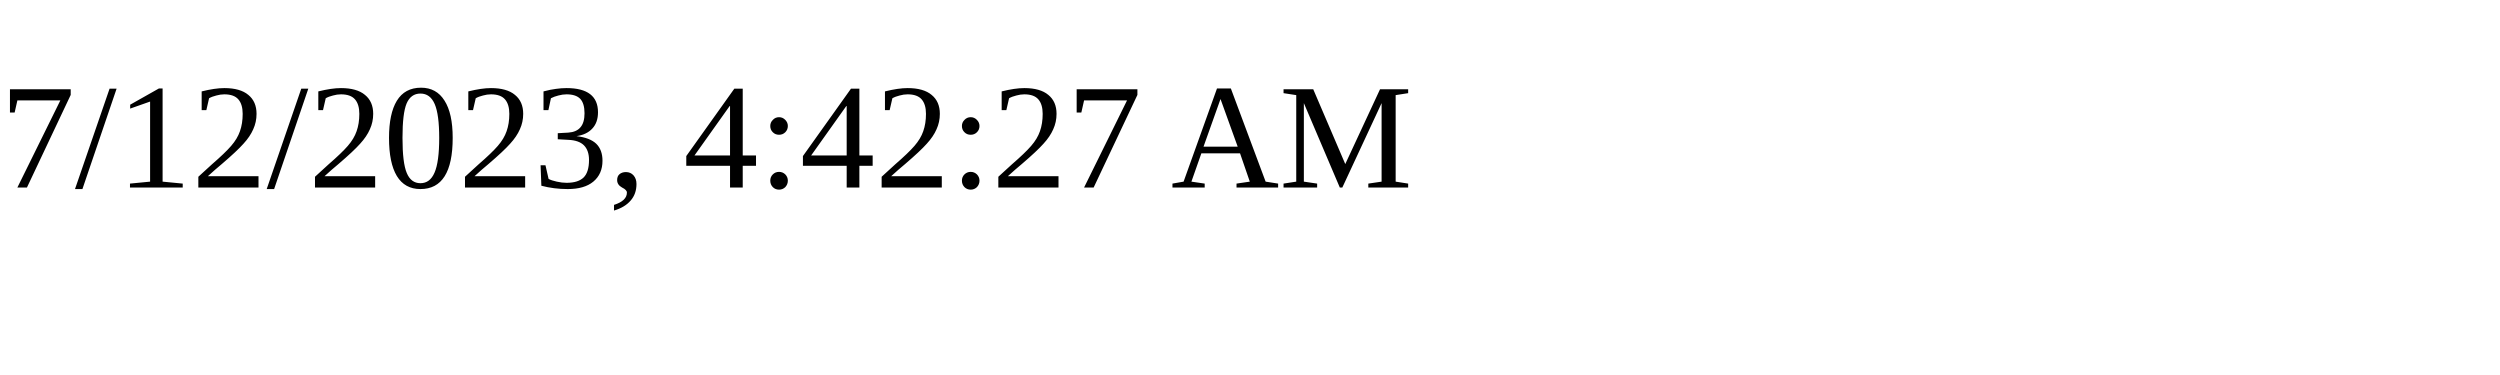
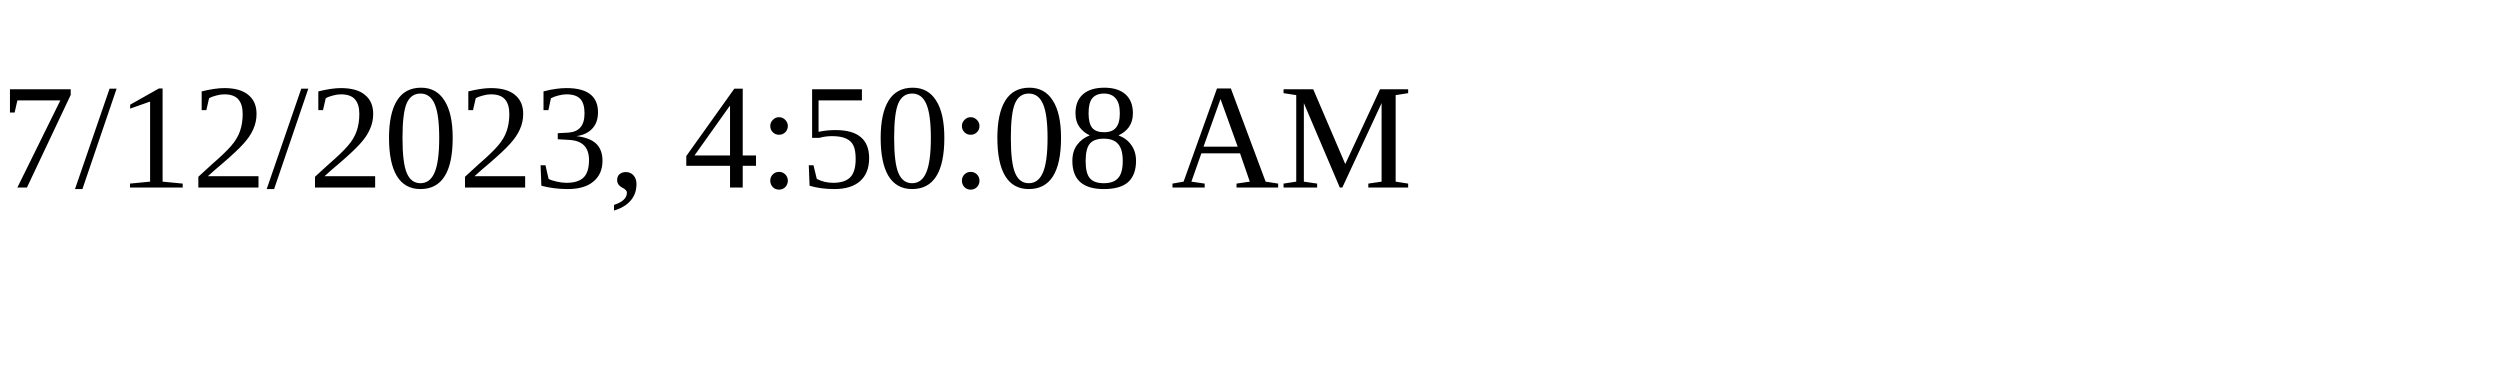
<svg xmlns="http://www.w3.org/2000/svg" height="30" width="200">
-   <text x="0" y="15">7/12/2023, 4:42:27 AM</text>
+   <text x="0" y="15">7/12/2023, 4:50:08 AM</text>
</svg>
